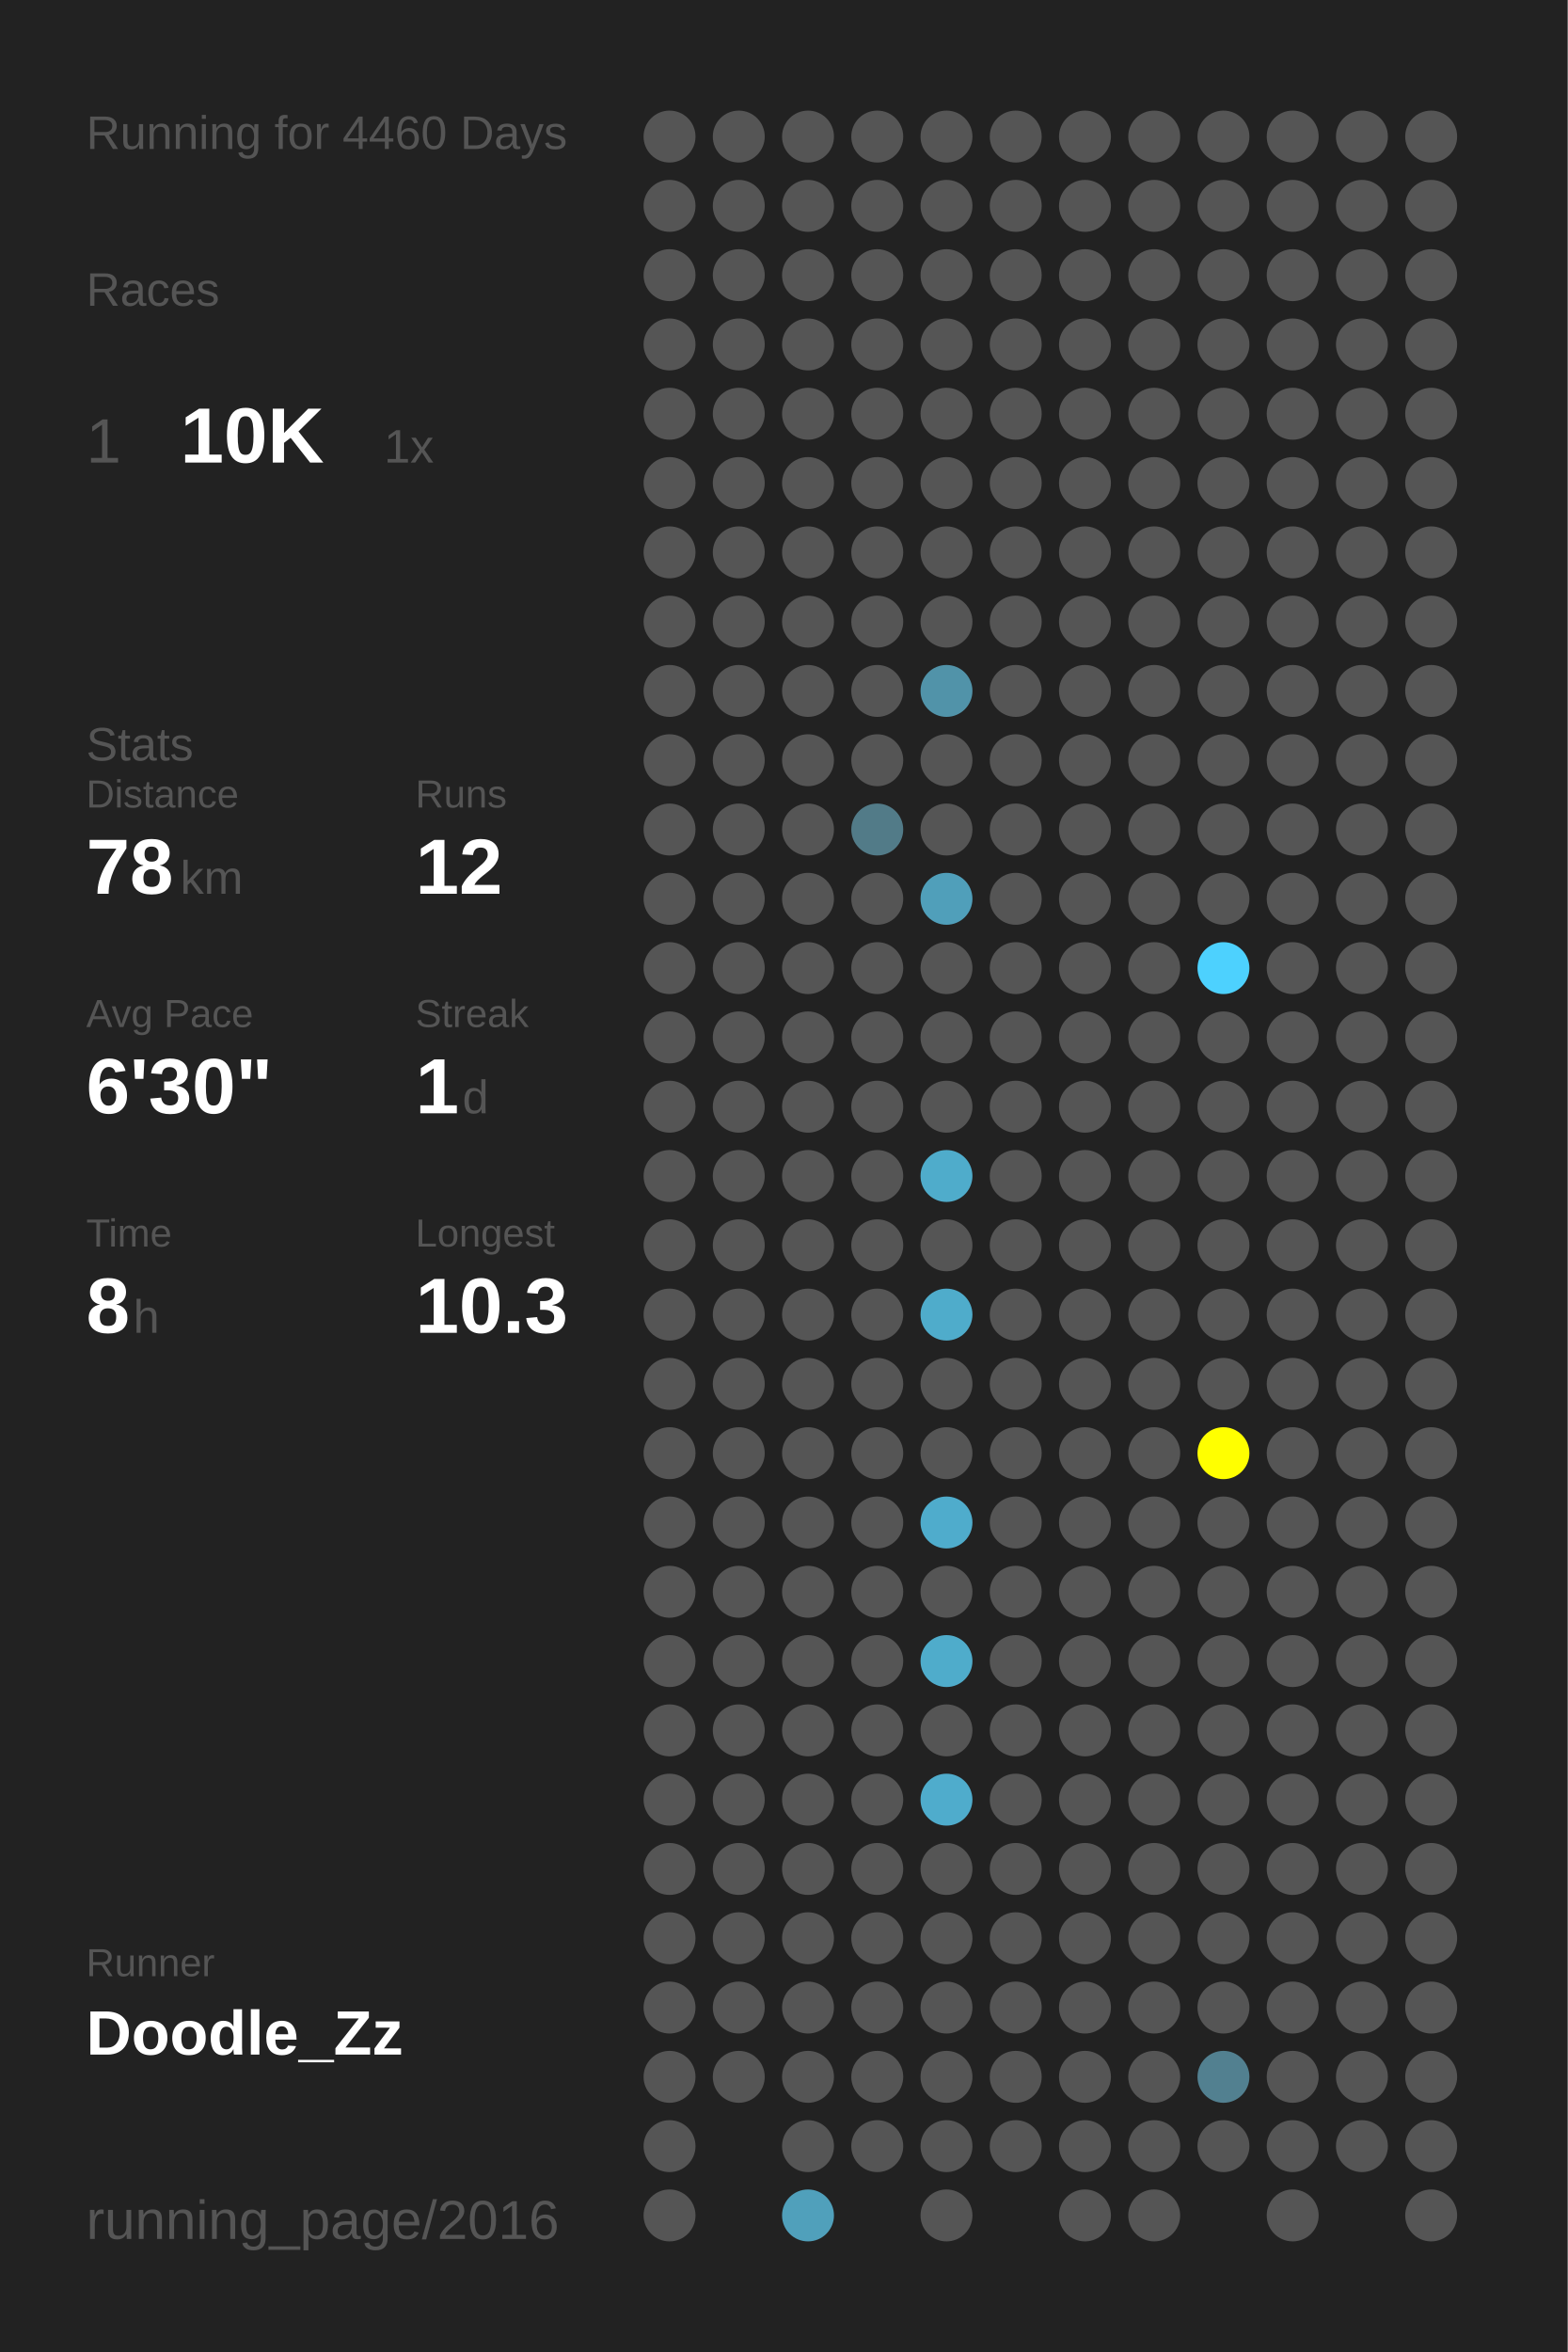
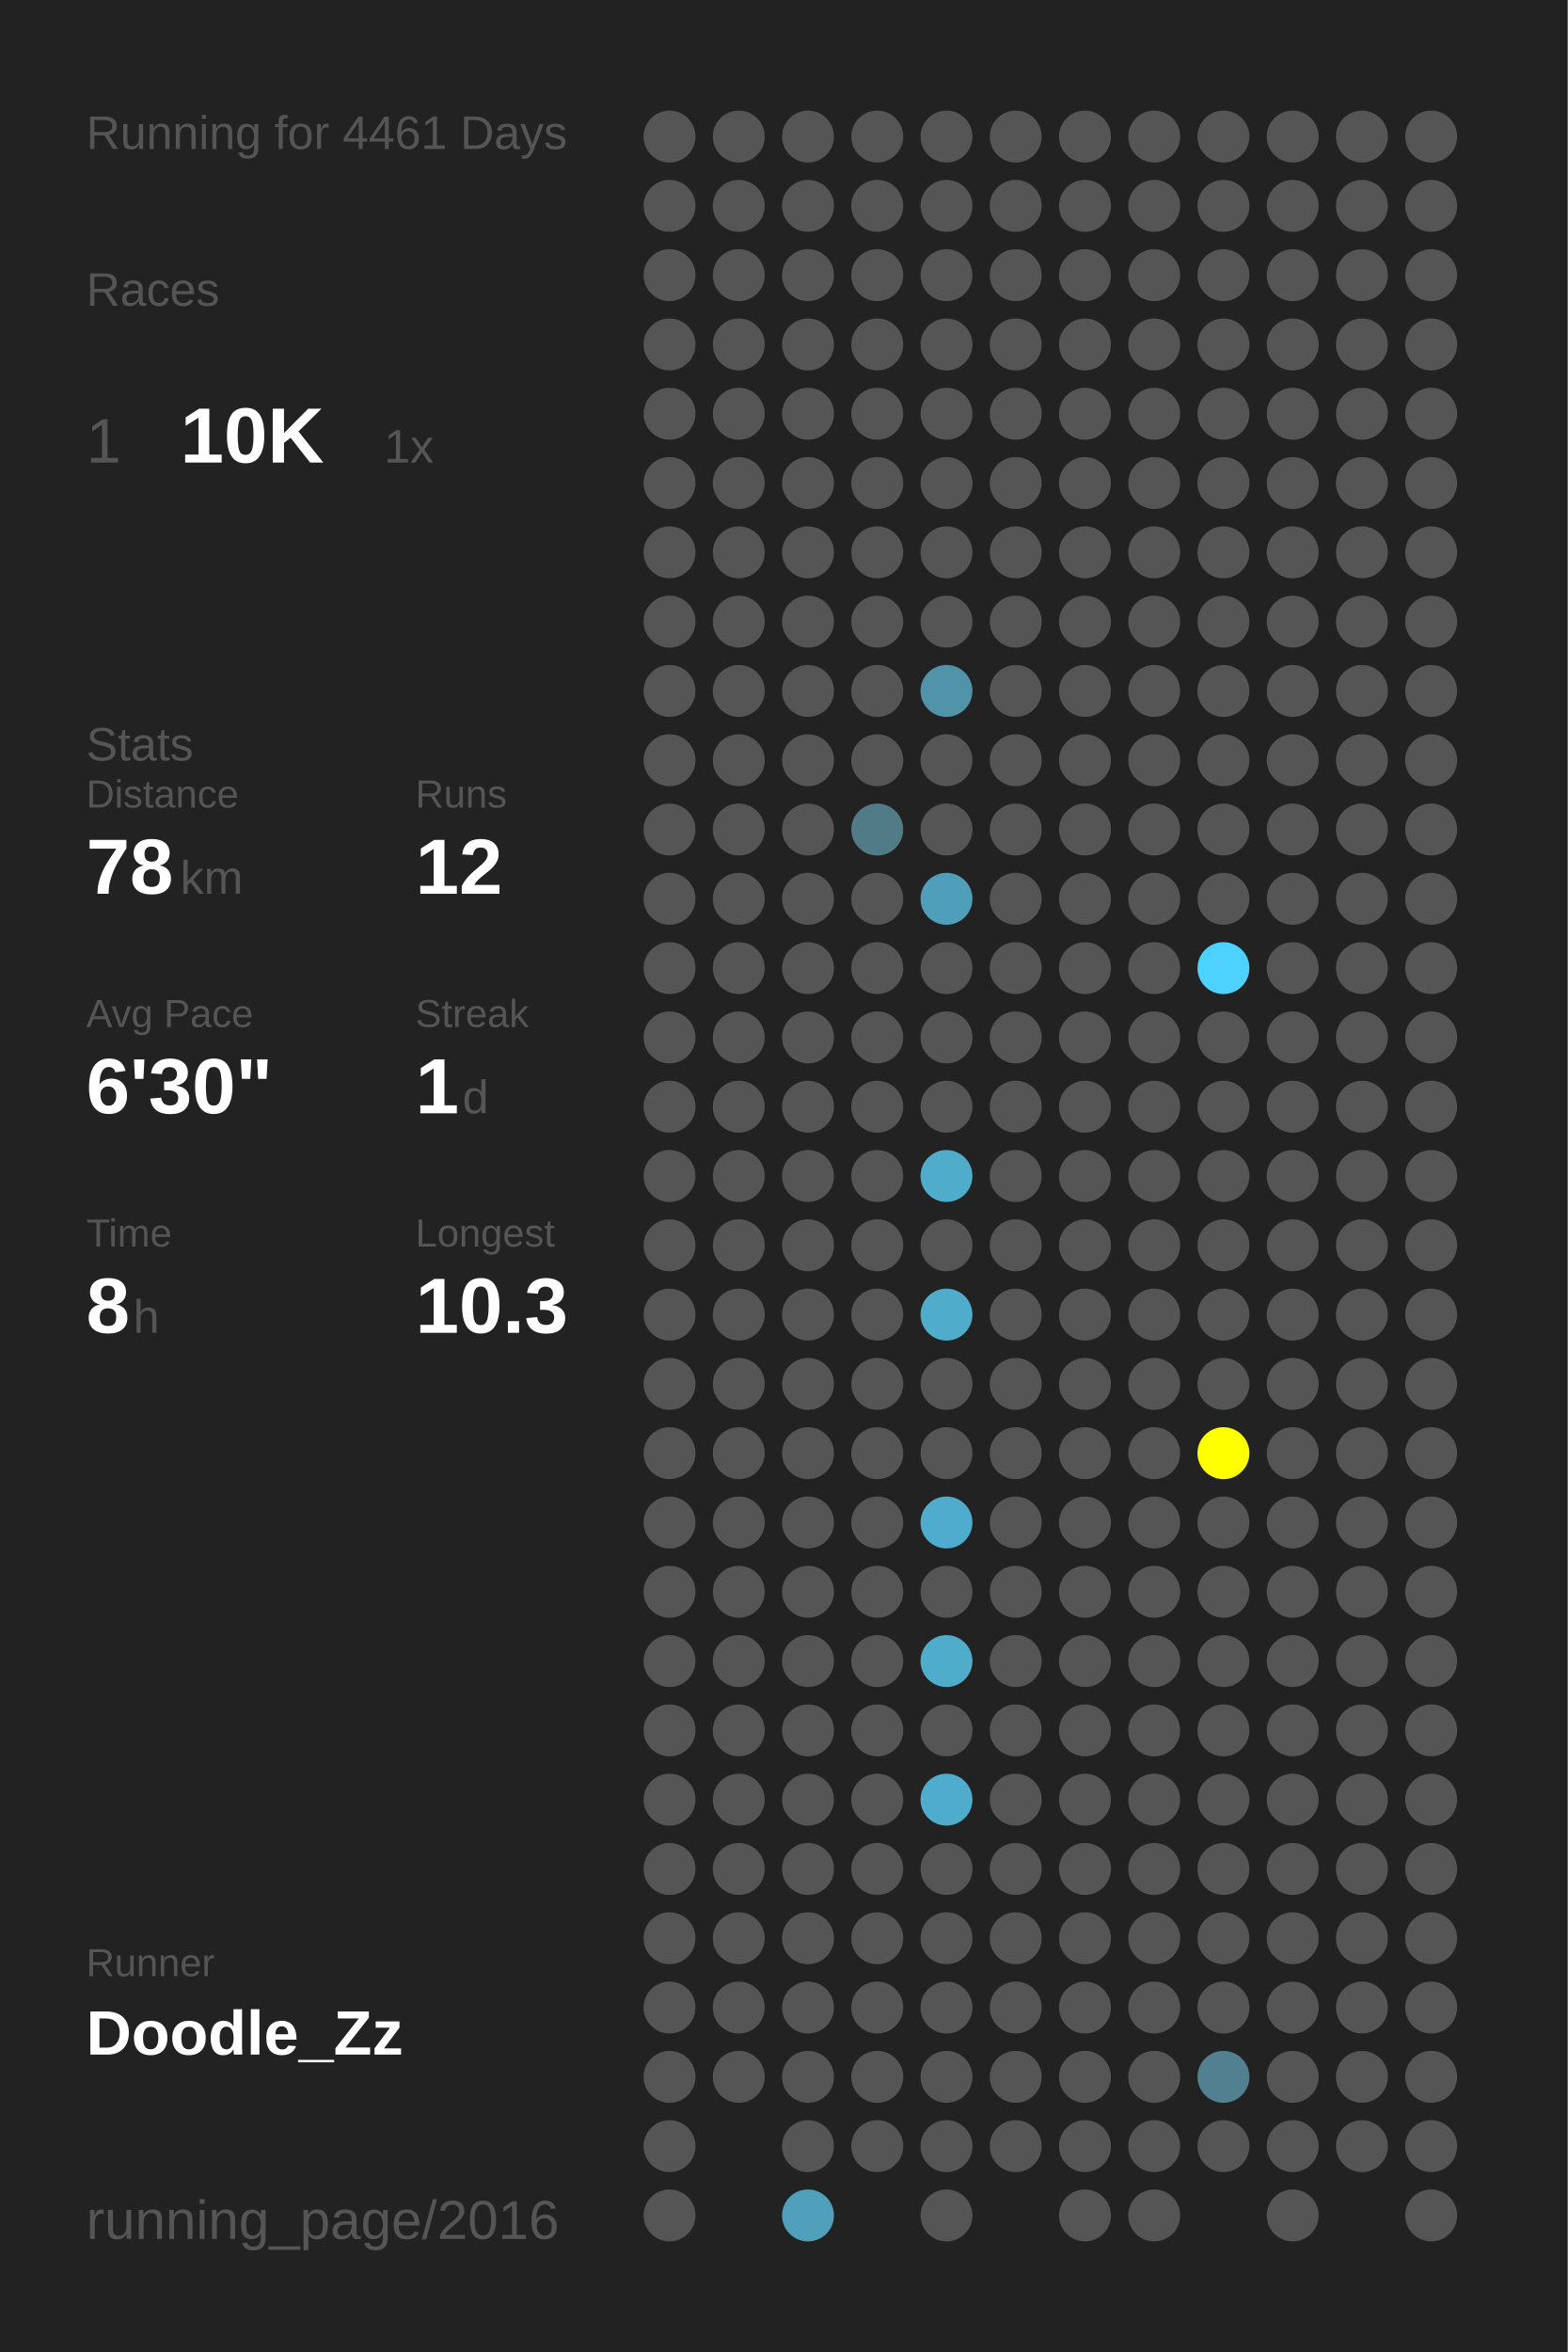
<svg xmlns="http://www.w3.org/2000/svg" baseProfile="full" height="300mm" version="1.1" viewBox="0,0,200,300" width="200mm">
  <defs />
  <rect fill="#222222" height="300" width="200" x="0" y="0" />
-   <text fill="#555555" style="font-size:6px; font-family:Arial;" x="11" y="19">Running for 4460 Days</text>
+   <text fill="#555555" style="font-size:6px; font-family:Arial;" x="11" y="19">Running for 4461 Days</text>
  <text fill="#555555" style="font-size:6px; font-family:Arial;" x="11" y="39">Races</text>
  <text fill="#555555" style="font-size:8px; font-family:Arial;" x="11" y="59">1</text>
  <text fill="#FFFFFF" style="font-size:10px; font-family:Arial; font-weight:bold;" x="23" y="59">10K</text>
  <text fill="#555555" style="font-size:6px; font-family:Arial;" x="49" y="59">1x</text>
  <text fill="#555555" style="font-size:6px; font-family:Arial;" x="11" y="97">Stats</text>
  <text fill="#555555" style="font-size:5px; font-family:Arial;" x="11" y="103">Distance</text>
  <text fill="#FFFFFF" style="font-size:10px; font-family:Arial; font-weight:bold;" x="11" y="114">78</text>
  <text fill="#555555" style="font-size:6px; font-family:Arial;" x="23" y="114">km</text>
  <text fill="#555555" style="font-size:5px; font-family:Arial;" x="53" y="103">Runs</text>
  <text fill="#FFFFFF" style="font-size:10px; font-family:Arial; font-weight:bold;" x="53" y="114">12</text>
  <text fill="#555555" style="font-size:5px; font-family:Arial;" x="11" y="131">Avg Pace</text>
  <text fill="#FFFFFF" style="font-size:10px; font-family:Arial; font-weight:bold;" x="11" y="142">6'30"</text>
  <text fill="#555555" style="font-size:5px; font-family:Arial;" x="53" y="131">Streak</text>
  <text fill="#FFFFFF" style="font-size:10px; font-family:Arial; font-weight:bold;" x="53" y="142">1</text>
  <text fill="#555555" style="font-size:6px; font-family:Arial;" x="59" y="142">d</text>
  <text fill="#555555" style="font-size:5px; font-family:Arial;" x="11" y="159">Time</text>
  <text fill="#FFFFFF" style="font-size:10px; font-family:Arial; font-weight:bold;" x="11" y="170">8</text>
  <text fill="#555555" style="font-size:6px; font-family:Arial;" x="17" y="170">h</text>
  <text fill="#555555" style="font-size:5px; font-family:Arial;" x="53" y="159">Longest</text>
  <text fill="#FFFFFF" style="font-size:10px; font-family:Arial; font-weight:bold;" x="53" y="170">10.3</text>
  <text fill="#555555" style="font-size:5px; font-family:Arial;" x="11" y="252.065">Runner</text>
  <text fill="#FFFFFF" style="font-size:8px; font-family:Arial; font-weight:bold;" x="11" y="262.065">Doodle_Zz</text>
  <text fill="#555555" style="font-size:7px; font-family:Arial;" x="11" y="285.581">running_page/2016</text>
  <circle cx="85.417" cy="17.419" fill="#555555" r="3.312" />
  <circle cx="85.417" cy="26.258" fill="#555555" r="3.312" />
  <circle cx="85.417" cy="35.097" fill="#555555" r="3.312" />
  <circle cx="85.417" cy="43.935" fill="#555555" r="3.312" />
  <circle cx="85.417" cy="52.774" fill="#555555" r="3.312" />
  <circle cx="85.417" cy="61.613" fill="#555555" r="3.312" />
  <circle cx="85.417" cy="70.452" fill="#555555" r="3.312" />
  <circle cx="85.417" cy="79.29" fill="#555555" r="3.312" />
  <circle cx="85.417" cy="88.129" fill="#555555" r="3.312" />
  <circle cx="85.417" cy="96.968" fill="#555555" r="3.312" />
  <circle cx="85.417" cy="105.806" fill="#555555" r="3.312" />
  <circle cx="85.417" cy="114.645" fill="#555555" r="3.312" />
  <circle cx="85.417" cy="123.484" fill="#555555" r="3.312" />
  <circle cx="85.417" cy="132.323" fill="#555555" r="3.312" />
  <circle cx="85.417" cy="141.161" fill="#555555" r="3.312" />
  <circle cx="85.417" cy="150" fill="#555555" r="3.312" />
  <circle cx="85.417" cy="158.839" fill="#555555" r="3.312" />
  <circle cx="85.417" cy="167.677" fill="#555555" r="3.312" />
  <circle cx="85.417" cy="176.516" fill="#555555" r="3.312" />
  <circle cx="85.417" cy="185.355" fill="#555555" r="3.312" />
  <circle cx="85.417" cy="194.194" fill="#555555" r="3.312" />
  <circle cx="85.417" cy="203.032" fill="#555555" r="3.312" />
  <circle cx="85.417" cy="211.871" fill="#555555" r="3.312" />
  <circle cx="85.417" cy="220.71" fill="#555555" r="3.312" />
  <circle cx="85.417" cy="229.548" fill="#555555" r="3.312" />
  <circle cx="85.417" cy="238.387" fill="#555555" r="3.312" />
  <circle cx="85.417" cy="247.226" fill="#555555" r="3.312" />
  <circle cx="85.417" cy="256.065" fill="#555555" r="3.312" />
  <circle cx="85.417" cy="264.903" fill="#555555" r="3.312" />
  <circle cx="85.417" cy="273.742" fill="#555555" r="3.312" />
  <circle cx="85.417" cy="282.581" fill="#555555" r="3.312" />
  <circle cx="94.25" cy="17.419" fill="#555555" r="3.312" />
  <circle cx="94.25" cy="26.258" fill="#555555" r="3.312" />
  <circle cx="94.25" cy="35.097" fill="#555555" r="3.312" />
  <circle cx="94.25" cy="43.935" fill="#555555" r="3.312" />
  <circle cx="94.25" cy="52.774" fill="#555555" r="3.312" />
  <circle cx="94.25" cy="61.613" fill="#555555" r="3.312" />
  <circle cx="94.25" cy="70.452" fill="#555555" r="3.312" />
  <circle cx="94.25" cy="79.29" fill="#555555" r="3.312" />
  <circle cx="94.25" cy="88.129" fill="#555555" r="3.312" />
  <circle cx="94.25" cy="96.968" fill="#555555" r="3.312" />
  <circle cx="94.25" cy="105.806" fill="#555555" r="3.312" />
  <circle cx="94.25" cy="114.645" fill="#555555" r="3.312" />
  <circle cx="94.25" cy="123.484" fill="#555555" r="3.312" />
  <circle cx="94.25" cy="132.323" fill="#555555" r="3.312" />
  <circle cx="94.25" cy="141.161" fill="#555555" r="3.312" />
  <circle cx="94.25" cy="150" fill="#555555" r="3.312" />
  <circle cx="94.25" cy="158.839" fill="#555555" r="3.312" />
  <circle cx="94.25" cy="167.677" fill="#555555" r="3.312" />
  <circle cx="94.25" cy="176.516" fill="#555555" r="3.312" />
  <circle cx="94.25" cy="185.355" fill="#555555" r="3.312" />
  <circle cx="94.25" cy="194.194" fill="#555555" r="3.312" />
  <circle cx="94.25" cy="203.032" fill="#555555" r="3.312" />
  <circle cx="94.25" cy="211.871" fill="#555555" r="3.312" />
  <circle cx="94.25" cy="220.71" fill="#555555" r="3.312" />
  <circle cx="94.25" cy="229.548" fill="#555555" r="3.312" />
  <circle cx="94.25" cy="238.387" fill="#555555" r="3.312" />
  <circle cx="94.25" cy="247.226" fill="#555555" r="3.312" />
  <circle cx="94.25" cy="256.065" fill="#555555" r="3.312" />
  <circle cx="94.25" cy="264.903" fill="#555555" r="3.312" />
  <circle cx="103.083" cy="17.419" fill="#555555" r="3.312" />
  <circle cx="103.083" cy="26.258" fill="#555555" r="3.312" />
  <circle cx="103.083" cy="35.097" fill="#555555" r="3.312" />
  <circle cx="103.083" cy="43.935" fill="#555555" r="3.312" />
  <circle cx="103.083" cy="52.774" fill="#555555" r="3.312" />
  <circle cx="103.083" cy="61.613" fill="#555555" r="3.312" />
  <circle cx="103.083" cy="70.452" fill="#555555" r="3.312" />
  <circle cx="103.083" cy="79.29" fill="#555555" r="3.312" />
  <circle cx="103.083" cy="88.129" fill="#555555" r="3.312" />
  <circle cx="103.083" cy="96.968" fill="#555555" r="3.312" />
  <circle cx="103.083" cy="105.806" fill="#555555" r="3.312" />
  <circle cx="103.083" cy="114.645" fill="#555555" r="3.312" />
  <circle cx="103.083" cy="123.484" fill="#555555" r="3.312" />
  <circle cx="103.083" cy="132.323" fill="#555555" r="3.312" />
  <circle cx="103.083" cy="141.161" fill="#555555" r="3.312" />
  <circle cx="103.083" cy="150" fill="#555555" r="3.312" />
  <circle cx="103.083" cy="158.839" fill="#555555" r="3.312" />
  <circle cx="103.083" cy="167.677" fill="#555555" r="3.312" />
  <circle cx="103.083" cy="176.516" fill="#555555" r="3.312" />
  <circle cx="103.083" cy="185.355" fill="#555555" r="3.312" />
  <circle cx="103.083" cy="194.194" fill="#555555" r="3.312" />
  <circle cx="103.083" cy="203.032" fill="#555555" r="3.312" />
  <circle cx="103.083" cy="211.871" fill="#555555" r="3.312" />
  <circle cx="103.083" cy="220.71" fill="#555555" r="3.312" />
  <circle cx="103.083" cy="229.548" fill="#555555" r="3.312" />
  <circle cx="103.083" cy="238.387" fill="#555555" r="3.312" />
  <circle cx="103.083" cy="247.226" fill="#555555" r="3.312" />
  <circle cx="103.083" cy="256.065" fill="#555555" r="3.312" />
  <circle cx="103.083" cy="264.903" fill="#555555" r="3.312" />
  <circle cx="103.083" cy="273.742" fill="#555555" r="3.312" />
  <circle cx="103.083" cy="282.581" fill="#50a0bb" r="3.312" />
  <circle cx="111.917" cy="17.419" fill="#555555" r="3.312" />
  <circle cx="111.917" cy="26.258" fill="#555555" r="3.312" />
  <circle cx="111.917" cy="35.097" fill="#555555" r="3.312" />
  <circle cx="111.917" cy="43.935" fill="#555555" r="3.312" />
  <circle cx="111.917" cy="52.774" fill="#555555" r="3.312" />
  <circle cx="111.917" cy="61.613" fill="#555555" r="3.312" />
  <circle cx="111.917" cy="70.452" fill="#555555" r="3.312" />
  <circle cx="111.917" cy="79.29" fill="#555555" r="3.312" />
  <circle cx="111.917" cy="88.129" fill="#555555" r="3.312" />
  <circle cx="111.917" cy="96.968" fill="#555555" r="3.312" />
  <circle cx="111.917" cy="105.806" fill="#527b88" r="3.312" />
  <circle cx="111.917" cy="114.645" fill="#555555" r="3.312" />
  <circle cx="111.917" cy="123.484" fill="#555555" r="3.312" />
  <circle cx="111.917" cy="132.323" fill="#555555" r="3.312" />
  <circle cx="111.917" cy="141.161" fill="#555555" r="3.312" />
  <circle cx="111.917" cy="150" fill="#555555" r="3.312" />
  <circle cx="111.917" cy="158.839" fill="#555555" r="3.312" />
  <circle cx="111.917" cy="167.677" fill="#555555" r="3.312" />
  <circle cx="111.917" cy="176.516" fill="#555555" r="3.312" />
  <circle cx="111.917" cy="185.355" fill="#555555" r="3.312" />
  <circle cx="111.917" cy="194.194" fill="#555555" r="3.312" />
  <circle cx="111.917" cy="203.032" fill="#555555" r="3.312" />
  <circle cx="111.917" cy="211.871" fill="#555555" r="3.312" />
  <circle cx="111.917" cy="220.71" fill="#555555" r="3.312" />
  <circle cx="111.917" cy="229.548" fill="#555555" r="3.312" />
  <circle cx="111.917" cy="238.387" fill="#555555" r="3.312" />
  <circle cx="111.917" cy="247.226" fill="#555555" r="3.312" />
  <circle cx="111.917" cy="256.065" fill="#555555" r="3.312" />
  <circle cx="111.917" cy="264.903" fill="#555555" r="3.312" />
  <circle cx="111.917" cy="273.742" fill="#555555" r="3.312" />
  <circle cx="120.75" cy="17.419" fill="#555555" r="3.312" />
  <circle cx="120.75" cy="26.258" fill="#555555" r="3.312" />
  <circle cx="120.75" cy="35.097" fill="#555555" r="3.312" />
  <circle cx="120.75" cy="43.935" fill="#555555" r="3.312" />
  <circle cx="120.75" cy="52.774" fill="#555555" r="3.312" />
  <circle cx="120.75" cy="61.613" fill="#555555" r="3.312" />
  <circle cx="120.75" cy="70.452" fill="#555555" r="3.312" />
  <circle cx="120.75" cy="79.29" fill="#555555" r="3.312" />
  <circle cx="120.75" cy="88.129" fill="#5193a9" r="3.312" />
  <circle cx="120.75" cy="96.968" fill="#555555" r="3.312" />
  <circle cx="120.75" cy="105.806" fill="#555555" r="3.312" />
  <circle cx="120.75" cy="114.645" fill="#509fba" r="3.312" />
  <circle cx="120.75" cy="123.484" fill="#555555" r="3.312" />
  <circle cx="120.75" cy="132.323" fill="#555555" r="3.312" />
  <circle cx="120.75" cy="141.161" fill="#555555" r="3.312" />
  <circle cx="120.75" cy="150" fill="#4faccb" r="3.312" />
  <circle cx="120.75" cy="158.839" fill="#555555" r="3.312" />
  <circle cx="120.75" cy="167.677" fill="#4faccb" r="3.312" />
  <circle cx="120.75" cy="176.516" fill="#555555" r="3.312" />
  <circle cx="120.75" cy="185.355" fill="#555555" r="3.312" />
  <circle cx="120.75" cy="194.194" fill="#4faccc" r="3.312" />
  <circle cx="120.75" cy="203.032" fill="#555555" r="3.312" />
  <circle cx="120.75" cy="211.871" fill="#4faccb" r="3.312" />
  <circle cx="120.75" cy="220.71" fill="#555555" r="3.312" />
  <circle cx="120.75" cy="229.548" fill="#4faccc" r="3.312" />
  <circle cx="120.75" cy="238.387" fill="#555555" r="3.312" />
  <circle cx="120.75" cy="247.226" fill="#555555" r="3.312" />
  <circle cx="120.75" cy="256.065" fill="#555555" r="3.312" />
  <circle cx="120.75" cy="264.903" fill="#555555" r="3.312" />
  <circle cx="120.75" cy="273.742" fill="#555555" r="3.312" />
  <circle cx="120.75" cy="282.581" fill="#555555" r="3.312" />
  <circle cx="129.583" cy="17.419" fill="#555555" r="3.312" />
  <circle cx="129.583" cy="26.258" fill="#555555" r="3.312" />
  <circle cx="129.583" cy="35.097" fill="#555555" r="3.312" />
  <circle cx="129.583" cy="43.935" fill="#555555" r="3.312" />
  <circle cx="129.583" cy="52.774" fill="#555555" r="3.312" />
  <circle cx="129.583" cy="61.613" fill="#555555" r="3.312" />
  <circle cx="129.583" cy="70.452" fill="#555555" r="3.312" />
  <circle cx="129.583" cy="79.29" fill="#555555" r="3.312" />
  <circle cx="129.583" cy="88.129" fill="#555555" r="3.312" />
  <circle cx="129.583" cy="96.968" fill="#555555" r="3.312" />
  <circle cx="129.583" cy="105.806" fill="#555555" r="3.312" />
  <circle cx="129.583" cy="114.645" fill="#555555" r="3.312" />
  <circle cx="129.583" cy="123.484" fill="#555555" r="3.312" />
  <circle cx="129.583" cy="132.323" fill="#555555" r="3.312" />
  <circle cx="129.583" cy="141.161" fill="#555555" r="3.312" />
  <circle cx="129.583" cy="150" fill="#555555" r="3.312" />
  <circle cx="129.583" cy="158.839" fill="#555555" r="3.312" />
  <circle cx="129.583" cy="167.677" fill="#555555" r="3.312" />
  <circle cx="129.583" cy="176.516" fill="#555555" r="3.312" />
  <circle cx="129.583" cy="185.355" fill="#555555" r="3.312" />
  <circle cx="129.583" cy="194.194" fill="#555555" r="3.312" />
  <circle cx="129.583" cy="203.032" fill="#555555" r="3.312" />
  <circle cx="129.583" cy="211.871" fill="#555555" r="3.312" />
  <circle cx="129.583" cy="220.71" fill="#555555" r="3.312" />
  <circle cx="129.583" cy="229.548" fill="#555555" r="3.312" />
  <circle cx="129.583" cy="238.387" fill="#555555" r="3.312" />
  <circle cx="129.583" cy="247.226" fill="#555555" r="3.312" />
  <circle cx="129.583" cy="256.065" fill="#555555" r="3.312" />
  <circle cx="129.583" cy="264.903" fill="#555555" r="3.312" />
  <circle cx="129.583" cy="273.742" fill="#555555" r="3.312" />
  <circle cx="138.417" cy="17.419" fill="#555555" r="3.312" />
  <circle cx="138.417" cy="26.258" fill="#555555" r="3.312" />
  <circle cx="138.417" cy="35.097" fill="#555555" r="3.312" />
  <circle cx="138.417" cy="43.935" fill="#555555" r="3.312" />
  <circle cx="138.417" cy="52.774" fill="#555555" r="3.312" />
  <circle cx="138.417" cy="61.613" fill="#555555" r="3.312" />
  <circle cx="138.417" cy="70.452" fill="#555555" r="3.312" />
  <circle cx="138.417" cy="79.29" fill="#555555" r="3.312" />
  <circle cx="138.417" cy="88.129" fill="#555555" r="3.312" />
  <circle cx="138.417" cy="96.968" fill="#555555" r="3.312" />
  <circle cx="138.417" cy="105.806" fill="#555555" r="3.312" />
  <circle cx="138.417" cy="114.645" fill="#555555" r="3.312" />
  <circle cx="138.417" cy="123.484" fill="#555555" r="3.312" />
  <circle cx="138.417" cy="132.323" fill="#555555" r="3.312" />
  <circle cx="138.417" cy="141.161" fill="#555555" r="3.312" />
  <circle cx="138.417" cy="150" fill="#555555" r="3.312" />
  <circle cx="138.417" cy="158.839" fill="#555555" r="3.312" />
  <circle cx="138.417" cy="167.677" fill="#555555" r="3.312" />
  <circle cx="138.417" cy="176.516" fill="#555555" r="3.312" />
  <circle cx="138.417" cy="185.355" fill="#555555" r="3.312" />
  <circle cx="138.417" cy="194.194" fill="#555555" r="3.312" />
  <circle cx="138.417" cy="203.032" fill="#555555" r="3.312" />
  <circle cx="138.417" cy="211.871" fill="#555555" r="3.312" />
  <circle cx="138.417" cy="220.71" fill="#555555" r="3.312" />
  <circle cx="138.417" cy="229.548" fill="#555555" r="3.312" />
  <circle cx="138.417" cy="238.387" fill="#555555" r="3.312" />
  <circle cx="138.417" cy="247.226" fill="#555555" r="3.312" />
  <circle cx="138.417" cy="256.065" fill="#555555" r="3.312" />
  <circle cx="138.417" cy="264.903" fill="#555555" r="3.312" />
  <circle cx="138.417" cy="273.742" fill="#555555" r="3.312" />
  <circle cx="138.417" cy="282.581" fill="#555555" r="3.312" />
  <circle cx="147.25" cy="17.419" fill="#555555" r="3.312" />
  <circle cx="147.25" cy="26.258" fill="#555555" r="3.312" />
  <circle cx="147.25" cy="35.097" fill="#555555" r="3.312" />
  <circle cx="147.25" cy="43.935" fill="#555555" r="3.312" />
  <circle cx="147.25" cy="52.774" fill="#555555" r="3.312" />
  <circle cx="147.25" cy="61.613" fill="#555555" r="3.312" />
  <circle cx="147.25" cy="70.452" fill="#555555" r="3.312" />
  <circle cx="147.25" cy="79.29" fill="#555555" r="3.312" />
  <circle cx="147.25" cy="88.129" fill="#555555" r="3.312" />
  <circle cx="147.25" cy="96.968" fill="#555555" r="3.312" />
  <circle cx="147.25" cy="105.806" fill="#555555" r="3.312" />
  <circle cx="147.25" cy="114.645" fill="#555555" r="3.312" />
  <circle cx="147.25" cy="123.484" fill="#555555" r="3.312" />
  <circle cx="147.25" cy="132.323" fill="#555555" r="3.312" />
  <circle cx="147.25" cy="141.161" fill="#555555" r="3.312" />
  <circle cx="147.25" cy="150" fill="#555555" r="3.312" />
  <circle cx="147.25" cy="158.839" fill="#555555" r="3.312" />
  <circle cx="147.25" cy="167.677" fill="#555555" r="3.312" />
  <circle cx="147.25" cy="176.516" fill="#555555" r="3.312" />
  <circle cx="147.25" cy="185.355" fill="#555555" r="3.312" />
  <circle cx="147.25" cy="194.194" fill="#555555" r="3.312" />
  <circle cx="147.25" cy="203.032" fill="#555555" r="3.312" />
  <circle cx="147.25" cy="211.871" fill="#555555" r="3.312" />
  <circle cx="147.25" cy="220.71" fill="#555555" r="3.312" />
  <circle cx="147.25" cy="229.548" fill="#555555" r="3.312" />
  <circle cx="147.25" cy="238.387" fill="#555555" r="3.312" />
  <circle cx="147.25" cy="247.226" fill="#555555" r="3.312" />
  <circle cx="147.25" cy="256.065" fill="#555555" r="3.312" />
  <circle cx="147.25" cy="264.903" fill="#555555" r="3.312" />
  <circle cx="147.25" cy="273.742" fill="#555555" r="3.312" />
  <circle cx="147.25" cy="282.581" fill="#555555" r="3.312" />
  <circle cx="156.083" cy="17.419" fill="#555555" r="3.312" />
  <circle cx="156.083" cy="26.258" fill="#555555" r="3.312" />
  <circle cx="156.083" cy="35.097" fill="#555555" r="3.312" />
  <circle cx="156.083" cy="43.935" fill="#555555" r="3.312" />
  <circle cx="156.083" cy="52.774" fill="#555555" r="3.312" />
  <circle cx="156.083" cy="61.613" fill="#555555" r="3.312" />
  <circle cx="156.083" cy="70.452" fill="#555555" r="3.312" />
  <circle cx="156.083" cy="79.29" fill="#555555" r="3.312" />
  <circle cx="156.083" cy="88.129" fill="#555555" r="3.312" />
  <circle cx="156.083" cy="96.968" fill="#555555" r="3.312" />
  <circle cx="156.083" cy="105.806" fill="#555555" r="3.312" />
  <circle cx="156.083" cy="114.645" fill="#555555" r="3.312" />
  <circle cx="156.083" cy="123.484" fill="#4dd1fe" r="3.312" />
  <circle cx="156.083" cy="132.323" fill="#555555" r="3.312" />
  <circle cx="156.083" cy="141.161" fill="#555555" r="3.312" />
  <circle cx="156.083" cy="150" fill="#555555" r="3.312" />
  <circle cx="156.083" cy="158.839" fill="#555555" r="3.312" />
  <circle cx="156.083" cy="167.677" fill="#555555" r="3.312" />
  <circle cx="156.083" cy="176.516" fill="#555555" r="3.312" />
  <circle cx="156.083" cy="185.355" fill="#FFFF00" r="3.312" />
  <circle cx="156.083" cy="194.194" fill="#555555" r="3.312" />
  <circle cx="156.083" cy="203.032" fill="#555555" r="3.312" />
  <circle cx="156.083" cy="211.871" fill="#555555" r="3.312" />
  <circle cx="156.083" cy="220.71" fill="#555555" r="3.312" />
  <circle cx="156.083" cy="229.548" fill="#555555" r="3.312" />
  <circle cx="156.083" cy="238.387" fill="#555555" r="3.312" />
  <circle cx="156.083" cy="247.226" fill="#555555" r="3.312" />
  <circle cx="156.083" cy="256.065" fill="#555555" r="3.312" />
  <circle cx="156.083" cy="264.903" fill="#528090" r="3.312" />
  <circle cx="156.083" cy="273.742" fill="#555555" r="3.312" />
  <circle cx="164.917" cy="17.419" fill="#555555" r="3.312" />
  <circle cx="164.917" cy="26.258" fill="#555555" r="3.312" />
  <circle cx="164.917" cy="35.097" fill="#555555" r="3.312" />
  <circle cx="164.917" cy="43.935" fill="#555555" r="3.312" />
  <circle cx="164.917" cy="52.774" fill="#555555" r="3.312" />
  <circle cx="164.917" cy="61.613" fill="#555555" r="3.312" />
  <circle cx="164.917" cy="70.452" fill="#555555" r="3.312" />
  <circle cx="164.917" cy="79.29" fill="#555555" r="3.312" />
  <circle cx="164.917" cy="88.129" fill="#555555" r="3.312" />
  <circle cx="164.917" cy="96.968" fill="#555555" r="3.312" />
  <circle cx="164.917" cy="105.806" fill="#555555" r="3.312" />
  <circle cx="164.917" cy="114.645" fill="#555555" r="3.312" />
  <circle cx="164.917" cy="123.484" fill="#555555" r="3.312" />
  <circle cx="164.917" cy="132.323" fill="#555555" r="3.312" />
  <circle cx="164.917" cy="141.161" fill="#555555" r="3.312" />
  <circle cx="164.917" cy="150" fill="#555555" r="3.312" />
  <circle cx="164.917" cy="158.839" fill="#555555" r="3.312" />
  <circle cx="164.917" cy="167.677" fill="#555555" r="3.312" />
  <circle cx="164.917" cy="176.516" fill="#555555" r="3.312" />
  <circle cx="164.917" cy="185.355" fill="#555555" r="3.312" />
  <circle cx="164.917" cy="194.194" fill="#555555" r="3.312" />
  <circle cx="164.917" cy="203.032" fill="#555555" r="3.312" />
  <circle cx="164.917" cy="211.871" fill="#555555" r="3.312" />
  <circle cx="164.917" cy="220.71" fill="#555555" r="3.312" />
  <circle cx="164.917" cy="229.548" fill="#555555" r="3.312" />
  <circle cx="164.917" cy="238.387" fill="#555555" r="3.312" />
  <circle cx="164.917" cy="247.226" fill="#555555" r="3.312" />
  <circle cx="164.917" cy="256.065" fill="#555555" r="3.312" />
  <circle cx="164.917" cy="264.903" fill="#555555" r="3.312" />
  <circle cx="164.917" cy="273.742" fill="#555555" r="3.312" />
  <circle cx="164.917" cy="282.581" fill="#555555" r="3.312" />
  <circle cx="173.75" cy="17.419" fill="#555555" r="3.312" />
  <circle cx="173.75" cy="26.258" fill="#555555" r="3.312" />
  <circle cx="173.75" cy="35.097" fill="#555555" r="3.312" />
  <circle cx="173.75" cy="43.935" fill="#555555" r="3.312" />
  <circle cx="173.75" cy="52.774" fill="#555555" r="3.312" />
  <circle cx="173.75" cy="61.613" fill="#555555" r="3.312" />
  <circle cx="173.75" cy="70.452" fill="#555555" r="3.312" />
  <circle cx="173.75" cy="79.29" fill="#555555" r="3.312" />
  <circle cx="173.75" cy="88.129" fill="#555555" r="3.312" />
  <circle cx="173.75" cy="96.968" fill="#555555" r="3.312" />
  <circle cx="173.75" cy="105.806" fill="#555555" r="3.312" />
  <circle cx="173.75" cy="114.645" fill="#555555" r="3.312" />
  <circle cx="173.75" cy="123.484" fill="#555555" r="3.312" />
  <circle cx="173.75" cy="132.323" fill="#555555" r="3.312" />
  <circle cx="173.75" cy="141.161" fill="#555555" r="3.312" />
  <circle cx="173.75" cy="150" fill="#555555" r="3.312" />
  <circle cx="173.75" cy="158.839" fill="#555555" r="3.312" />
  <circle cx="173.75" cy="167.677" fill="#555555" r="3.312" />
  <circle cx="173.75" cy="176.516" fill="#555555" r="3.312" />
  <circle cx="173.75" cy="185.355" fill="#555555" r="3.312" />
  <circle cx="173.75" cy="194.194" fill="#555555" r="3.312" />
  <circle cx="173.75" cy="203.032" fill="#555555" r="3.312" />
  <circle cx="173.75" cy="211.871" fill="#555555" r="3.312" />
  <circle cx="173.75" cy="220.71" fill="#555555" r="3.312" />
  <circle cx="173.75" cy="229.548" fill="#555555" r="3.312" />
  <circle cx="173.75" cy="238.387" fill="#555555" r="3.312" />
  <circle cx="173.75" cy="247.226" fill="#555555" r="3.312" />
  <circle cx="173.75" cy="256.065" fill="#555555" r="3.312" />
  <circle cx="173.75" cy="264.903" fill="#555555" r="3.312" />
  <circle cx="173.75" cy="273.742" fill="#555555" r="3.312" />
  <circle cx="182.583" cy="17.419" fill="#555555" r="3.312" />
  <circle cx="182.583" cy="26.258" fill="#555555" r="3.312" />
  <circle cx="182.583" cy="35.097" fill="#555555" r="3.312" />
  <circle cx="182.583" cy="43.935" fill="#555555" r="3.312" />
  <circle cx="182.583" cy="52.774" fill="#555555" r="3.312" />
  <circle cx="182.583" cy="61.613" fill="#555555" r="3.312" />
  <circle cx="182.583" cy="70.452" fill="#555555" r="3.312" />
  <circle cx="182.583" cy="79.29" fill="#555555" r="3.312" />
  <circle cx="182.583" cy="88.129" fill="#555555" r="3.312" />
  <circle cx="182.583" cy="96.968" fill="#555555" r="3.312" />
  <circle cx="182.583" cy="105.806" fill="#555555" r="3.312" />
  <circle cx="182.583" cy="114.645" fill="#555555" r="3.312" />
  <circle cx="182.583" cy="123.484" fill="#555555" r="3.312" />
  <circle cx="182.583" cy="132.323" fill="#555555" r="3.312" />
  <circle cx="182.583" cy="141.161" fill="#555555" r="3.312" />
  <circle cx="182.583" cy="150" fill="#555555" r="3.312" />
  <circle cx="182.583" cy="158.839" fill="#555555" r="3.312" />
  <circle cx="182.583" cy="167.677" fill="#555555" r="3.312" />
  <circle cx="182.583" cy="176.516" fill="#555555" r="3.312" />
  <circle cx="182.583" cy="185.355" fill="#555555" r="3.312" />
  <circle cx="182.583" cy="194.194" fill="#555555" r="3.312" />
  <circle cx="182.583" cy="203.032" fill="#555555" r="3.312" />
  <circle cx="182.583" cy="211.871" fill="#555555" r="3.312" />
  <circle cx="182.583" cy="220.71" fill="#555555" r="3.312" />
  <circle cx="182.583" cy="229.548" fill="#555555" r="3.312" />
  <circle cx="182.583" cy="238.387" fill="#555555" r="3.312" />
  <circle cx="182.583" cy="247.226" fill="#555555" r="3.312" />
  <circle cx="182.583" cy="256.065" fill="#555555" r="3.312" />
  <circle cx="182.583" cy="264.903" fill="#555555" r="3.312" />
  <circle cx="182.583" cy="273.742" fill="#555555" r="3.312" />
  <circle cx="182.583" cy="282.581" fill="#555555" r="3.312" />
</svg>
